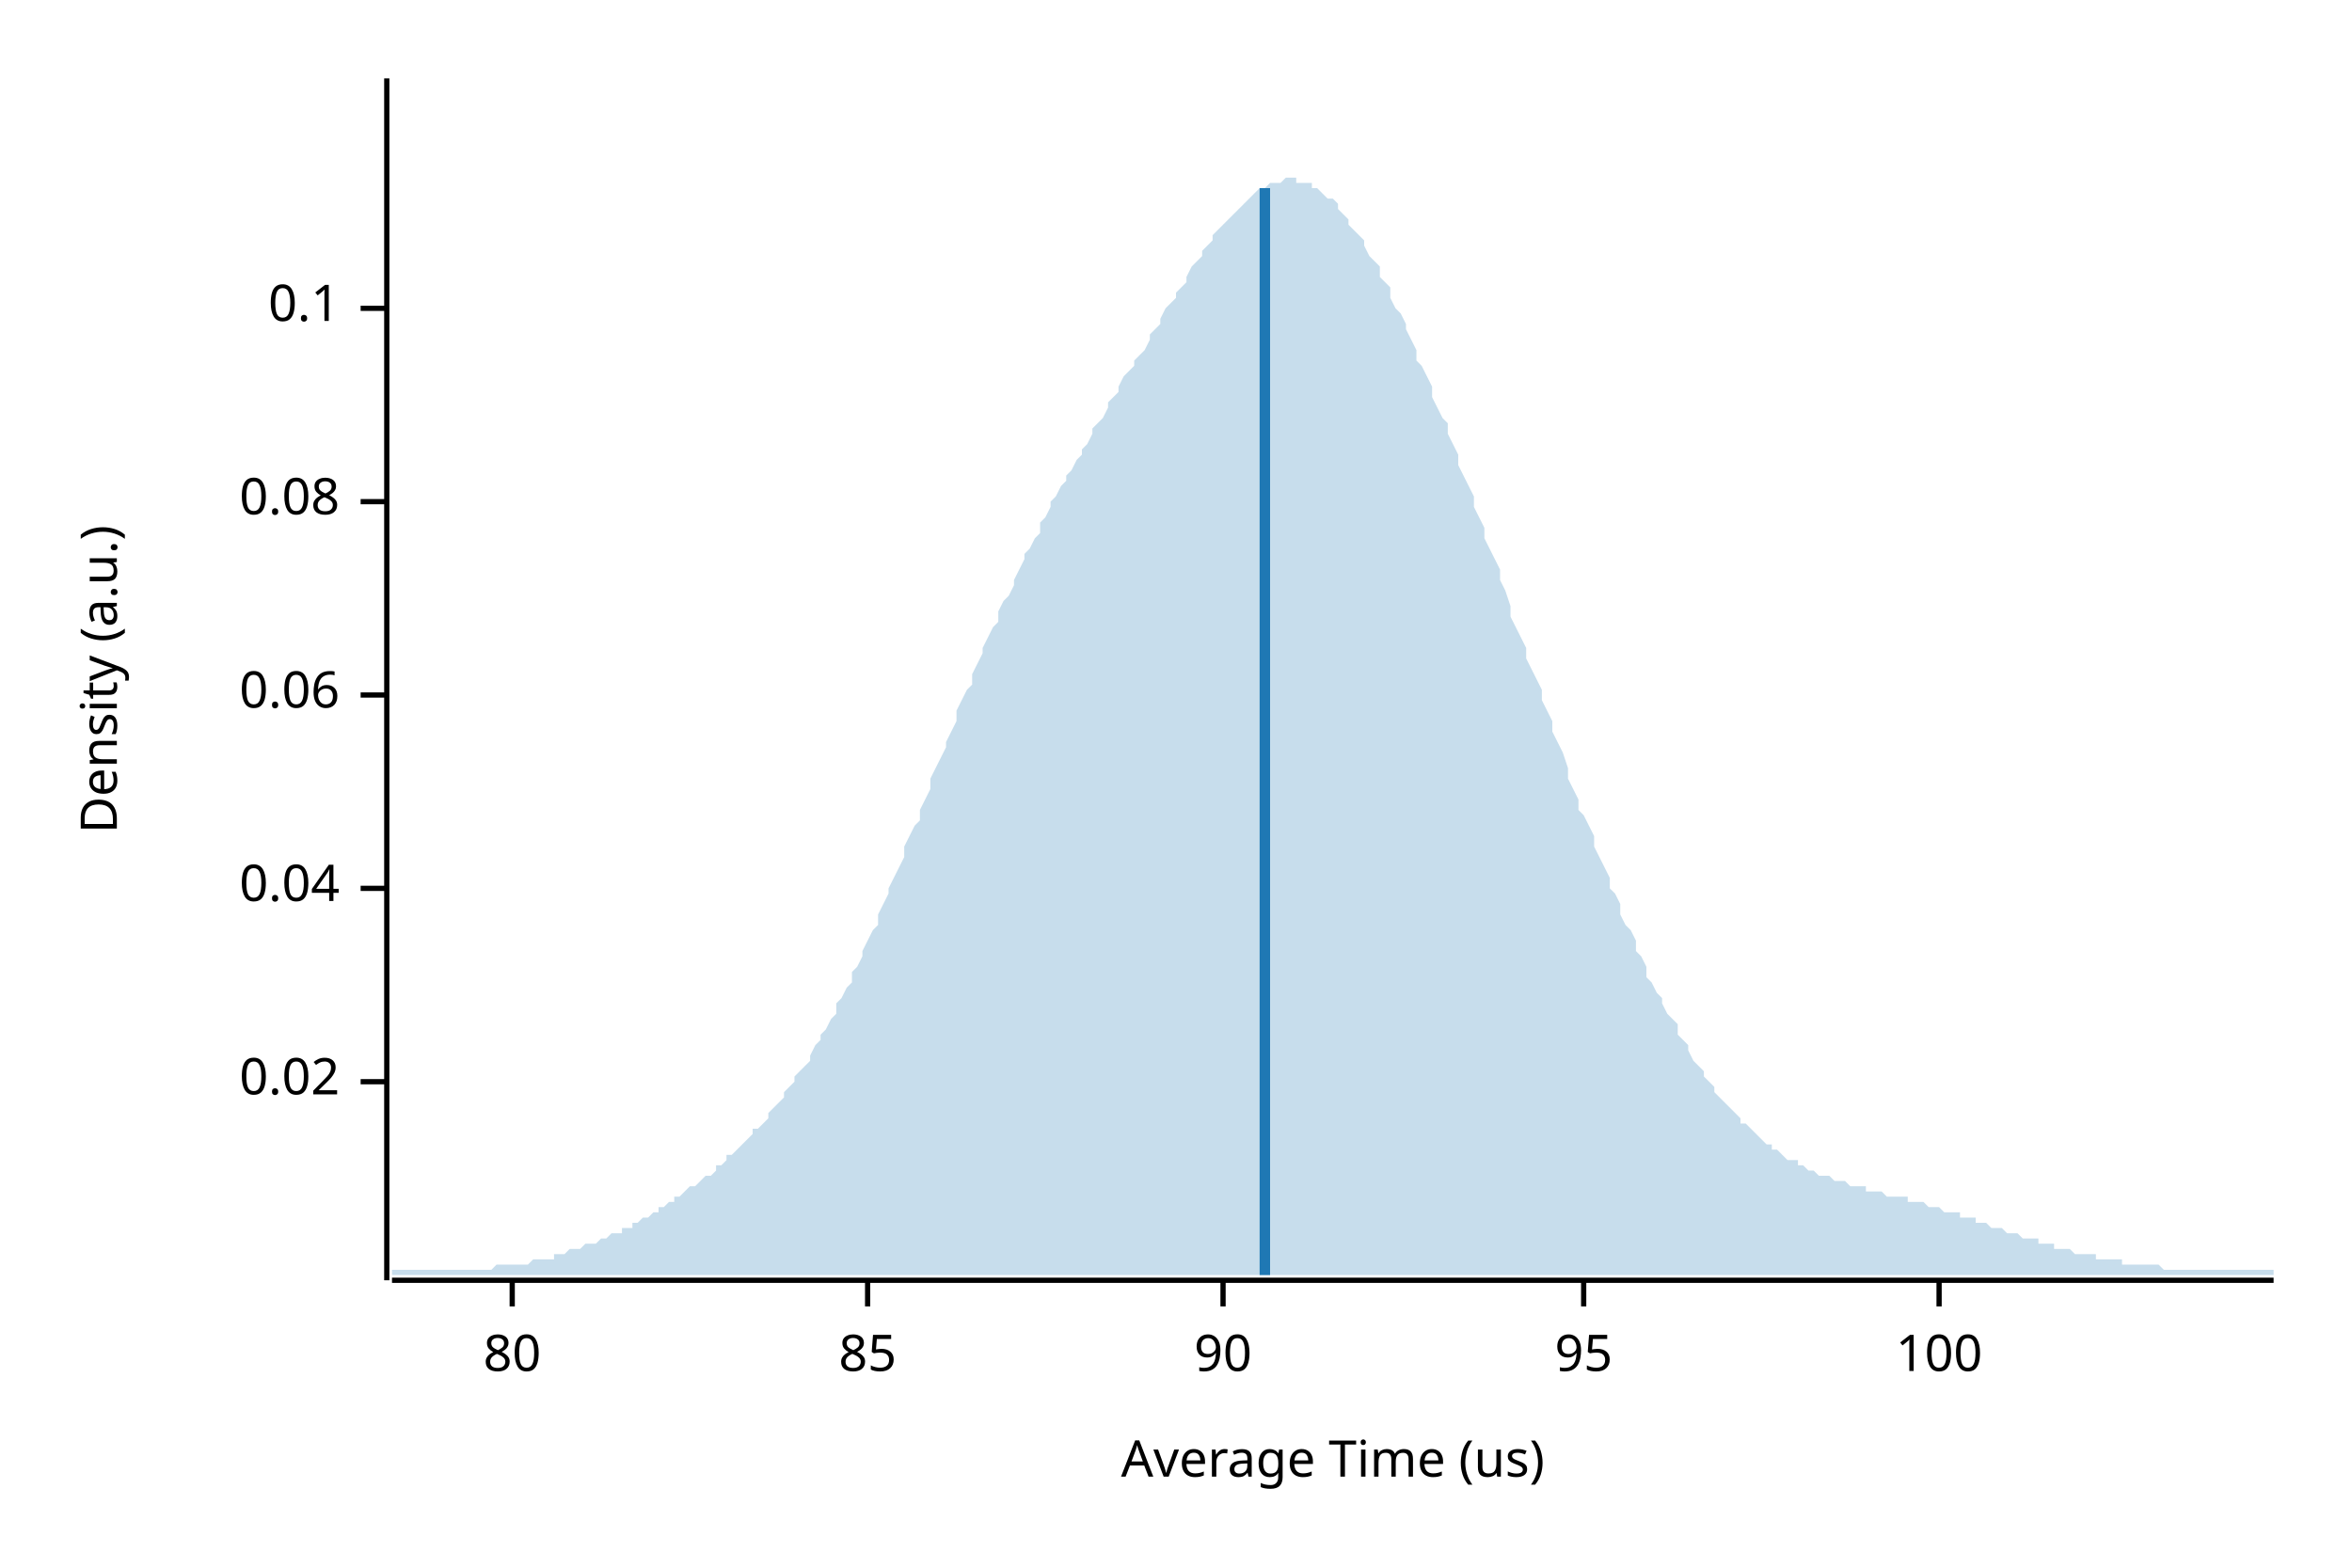
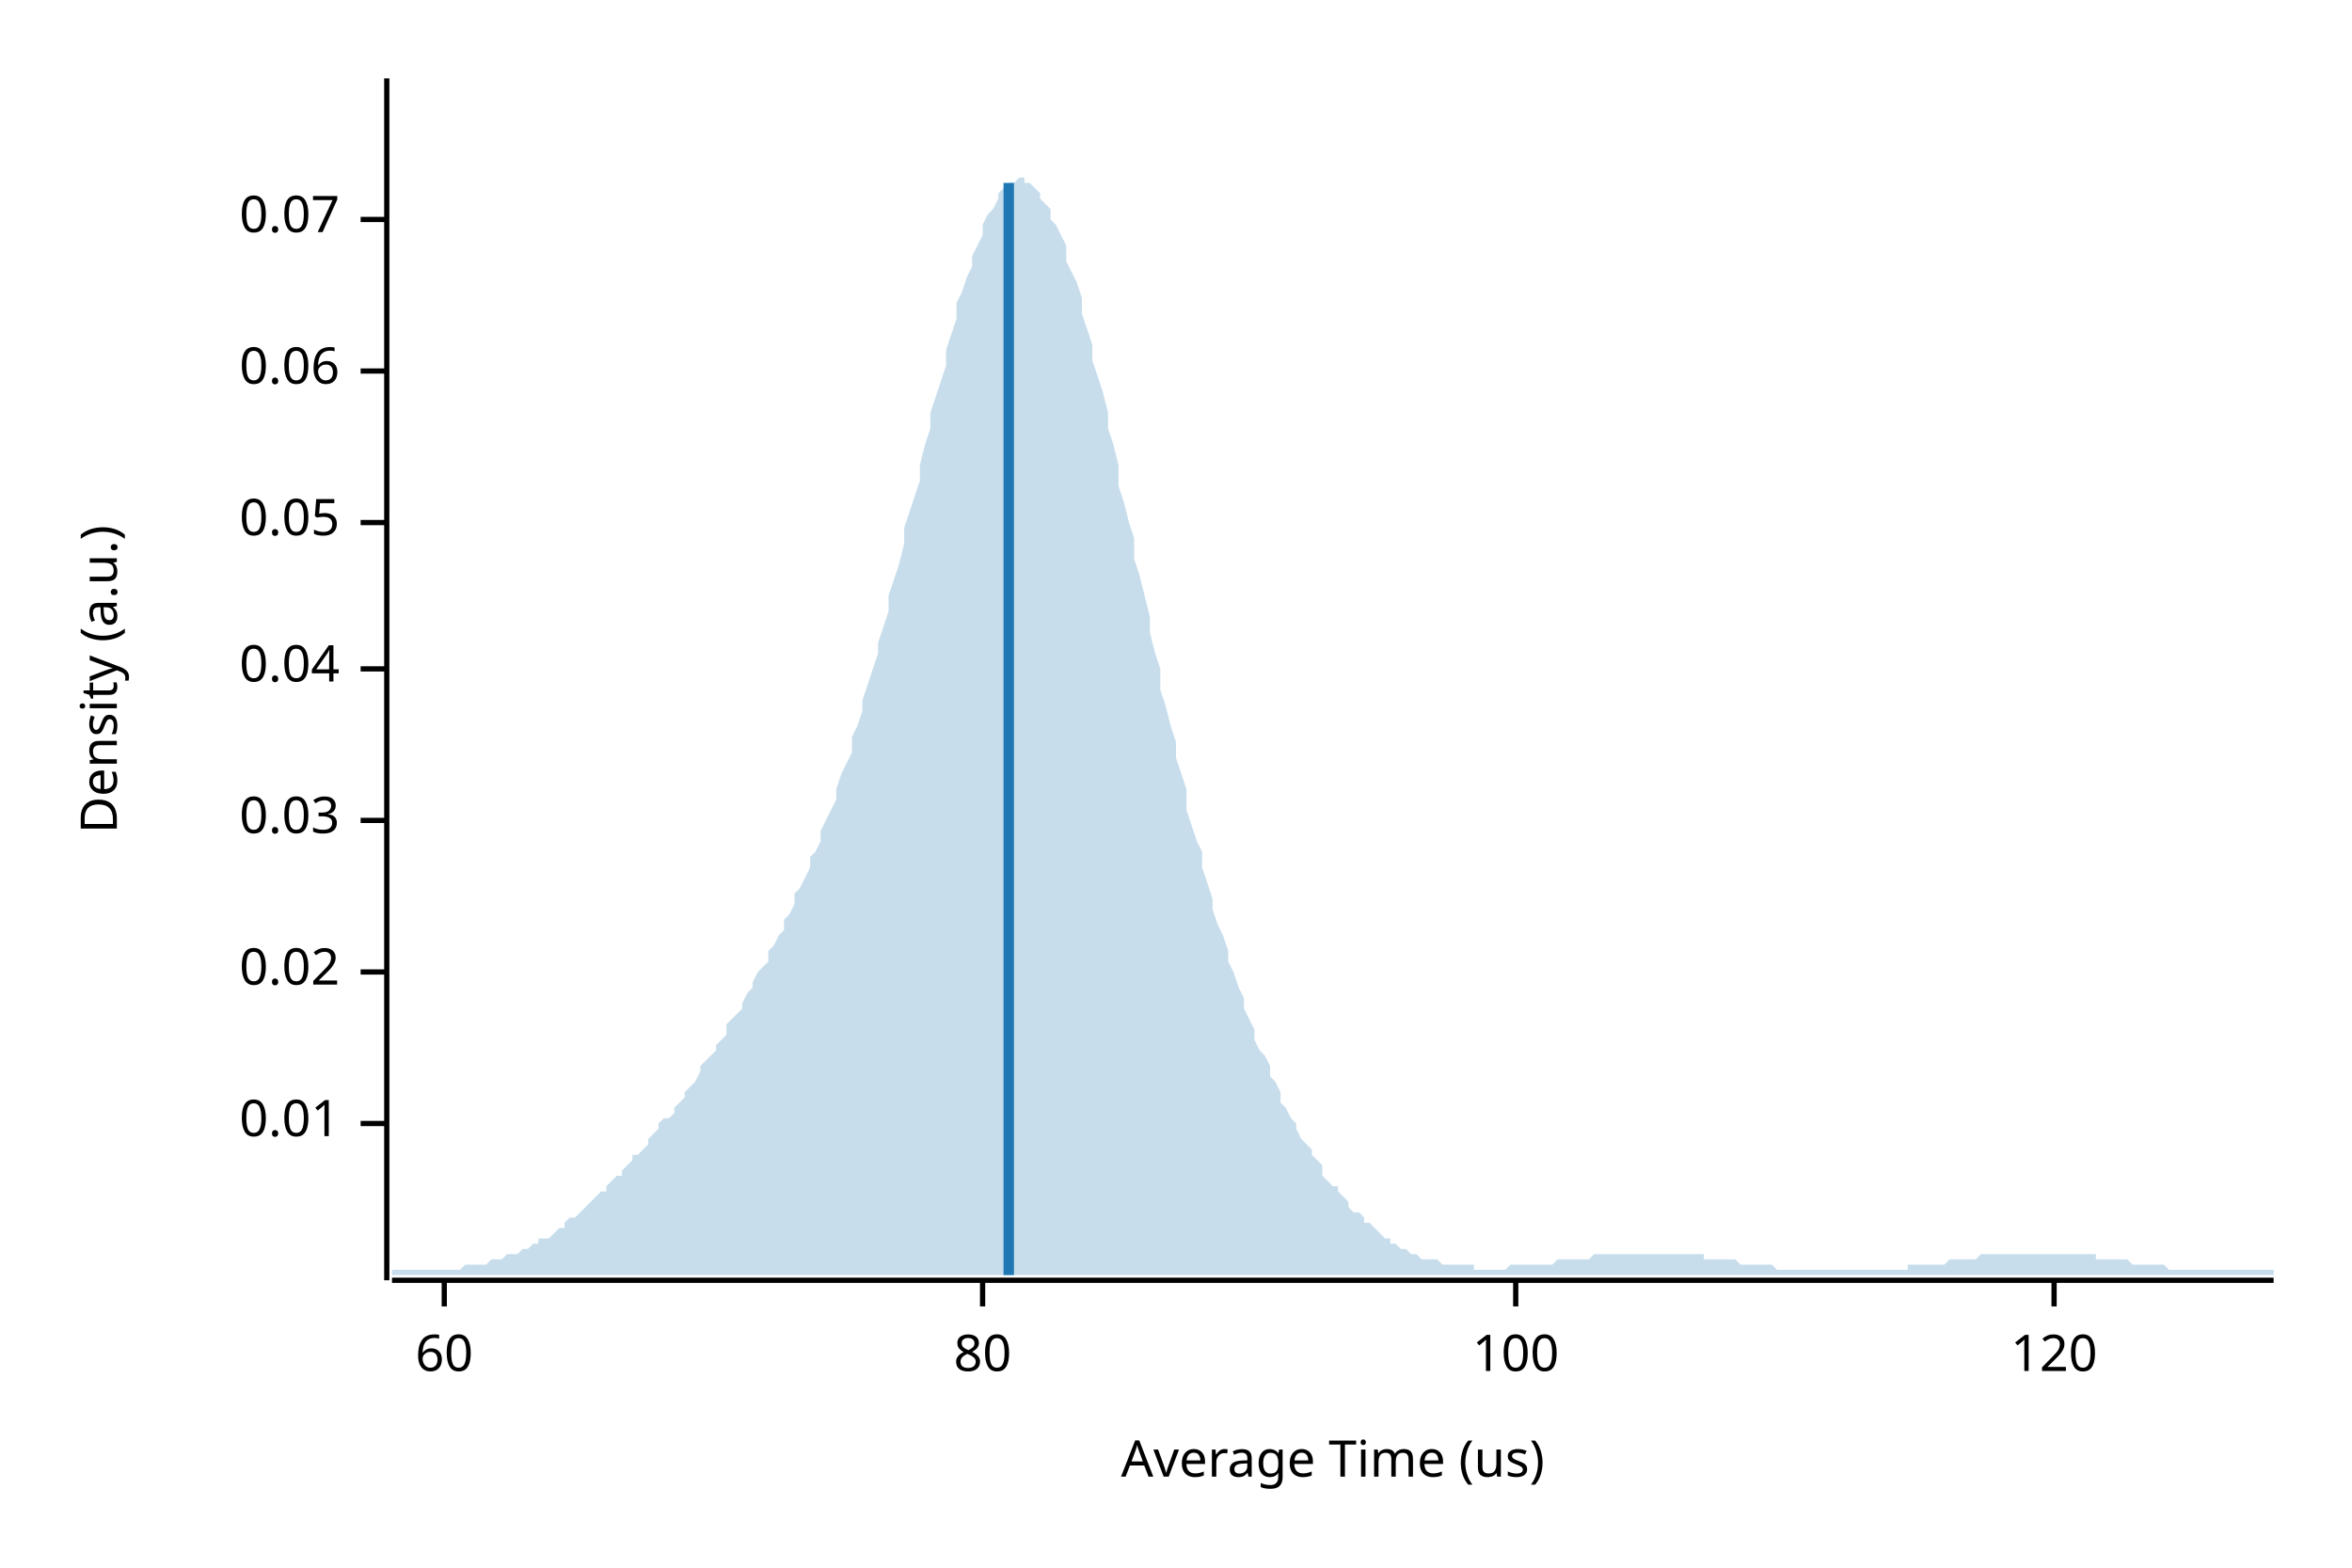
<svg xmlns="http://www.w3.org/2000/svg" width="450" height="300" viewBox="0 0 450 300">
  <text x="15" y="130" dy="0.76em" text-anchor="middle" font-family="sans-serif" font-size="9.677" opacity="1" fill="#000000" transform="rotate(270, 15, 130)">
Density (a.u.)
</text>
  <text x="255" y="285" dy="-0.5ex" text-anchor="middle" font-family="sans-serif" font-size="9.677" opacity="1" fill="#000000">
Average Time (us)
</text>
  <polyline fill="none" opacity="1" stroke="#000000" stroke-width="1" points="74,15 74,245 " />
-   <text x="65" y="207" dy="0.5ex" text-anchor="end" font-family="sans-serif" font-size="9.677" opacity="1" fill="#000000">
+   <text x="65" y="215" dy="0.5ex" text-anchor="end" font-family="sans-serif" font-size="9.677" opacity="1" fill="#000000">
+ 0.01
+ </text>
+   <polyline fill="none" opacity="1" stroke="#000000" stroke-width="1" points="69,215 74,215 " />
+   <text x="65" y="186" dy="0.5ex" text-anchor="end" font-family="sans-serif" font-size="9.677" opacity="1" fill="#000000">
0.02
</text>
-   <polyline fill="none" opacity="1" stroke="#000000" stroke-width="1" points="69,207 74,207 " />
-   <text x="65" y="170" dy="0.5ex" text-anchor="end" font-family="sans-serif" font-size="9.677" opacity="1" fill="#000000">
+   <polyline fill="none" opacity="1" stroke="#000000" stroke-width="1" points="69,186 74,186 " />
+   <text x="65" y="157" dy="0.5ex" text-anchor="end" font-family="sans-serif" font-size="9.677" opacity="1" fill="#000000">
+ 0.03
+ </text>
+   <polyline fill="none" opacity="1" stroke="#000000" stroke-width="1" points="69,157 74,157 " />
+   <text x="65" y="128" dy="0.5ex" text-anchor="end" font-family="sans-serif" font-size="9.677" opacity="1" fill="#000000">
0.04
</text>
-   <polyline fill="none" opacity="1" stroke="#000000" stroke-width="1" points="69,170 74,170 " />
-   <text x="65" y="133" dy="0.5ex" text-anchor="end" font-family="sans-serif" font-size="9.677" opacity="1" fill="#000000">
+   <polyline fill="none" opacity="1" stroke="#000000" stroke-width="1" points="69,128 74,128 " />
+   <text x="65" y="100" dy="0.5ex" text-anchor="end" font-family="sans-serif" font-size="9.677" opacity="1" fill="#000000">
+ 0.05
+ </text>
+   <polyline fill="none" opacity="1" stroke="#000000" stroke-width="1" points="69,100 74,100 " />
+   <text x="65" y="71" dy="0.5ex" text-anchor="end" font-family="sans-serif" font-size="9.677" opacity="1" fill="#000000">
0.06
</text>
-   <polyline fill="none" opacity="1" stroke="#000000" stroke-width="1" points="69,133 74,133 " />
-   <text x="65" y="96" dy="0.5ex" text-anchor="end" font-family="sans-serif" font-size="9.677" opacity="1" fill="#000000">
- 0.08
+   <polyline fill="none" opacity="1" stroke="#000000" stroke-width="1" points="69,71 74,71 " />
+   <text x="65" y="42" dy="0.5ex" text-anchor="end" font-family="sans-serif" font-size="9.677" opacity="1" fill="#000000">
+ 0.07
</text>
-   <polyline fill="none" opacity="1" stroke="#000000" stroke-width="1" points="69,96 74,96 " />
-   <text x="65" y="59" dy="0.5ex" text-anchor="end" font-family="sans-serif" font-size="9.677" opacity="1" fill="#000000">
- 0.1
+   <polyline fill="none" opacity="1" stroke="#000000" stroke-width="1" points="69,42 74,42 " />
+   <polyline fill="none" opacity="1" stroke="#000000" stroke-width="1" points="75,245 435,245 " />
+   <text x="85" y="255" dy="0.76em" text-anchor="middle" font-family="sans-serif" font-size="9.677" opacity="1" fill="#000000">
+ 60
</text>
-   <polyline fill="none" opacity="1" stroke="#000000" stroke-width="1" points="69,59 74,59 " />
-   <polyline fill="none" opacity="1" stroke="#000000" stroke-width="1" points="75,245 435,245 " />
-   <text x="98" y="255" dy="0.76em" text-anchor="middle" font-family="sans-serif" font-size="9.677" opacity="1" fill="#000000">
+   <polyline fill="none" opacity="1" stroke="#000000" stroke-width="1" points="85,245 85,250 " />
+   <text x="188" y="255" dy="0.76em" text-anchor="middle" font-family="sans-serif" font-size="9.677" opacity="1" fill="#000000">
80
</text>
-   <polyline fill="none" opacity="1" stroke="#000000" stroke-width="1" points="98,245 98,250 " />
-   <text x="166" y="255" dy="0.76em" text-anchor="middle" font-family="sans-serif" font-size="9.677" opacity="1" fill="#000000">
- 85
- </text>
-   <polyline fill="none" opacity="1" stroke="#000000" stroke-width="1" points="166,245 166,250 " />
-   <text x="234" y="255" dy="0.76em" text-anchor="middle" font-family="sans-serif" font-size="9.677" opacity="1" fill="#000000">
- 90
- </text>
-   <polyline fill="none" opacity="1" stroke="#000000" stroke-width="1" points="234,245 234,250 " />
-   <text x="303" y="255" dy="0.76em" text-anchor="middle" font-family="sans-serif" font-size="9.677" opacity="1" fill="#000000">
- 95
- </text>
-   <polyline fill="none" opacity="1" stroke="#000000" stroke-width="1" points="303,245 303,250 " />
-   <text x="371" y="255" dy="0.76em" text-anchor="middle" font-family="sans-serif" font-size="9.677" opacity="1" fill="#000000">
+   <polyline fill="none" opacity="1" stroke="#000000" stroke-width="1" points="188,245 188,250 " />
+   <text x="290" y="255" dy="0.76em" text-anchor="middle" font-family="sans-serif" font-size="9.677" opacity="1" fill="#000000">
100
</text>
-   <polyline fill="none" opacity="1" stroke="#000000" stroke-width="1" points="371,245 371,250 " />
-   <polygon opacity="0.25" fill="#1F78B4" points="75,243 75,243 76,243 77,243 77,243 78,243 79,243 80,243 80,243 81,243 82,243 82,243 83,243 84,243 85,243 85,243 86,243 87,243 87,243 88,243 89,243 90,243 90,243 91,243 92,243 93,243 93,243 94,243 95,242 95,242 96,242 97,242 98,242 98,242 99,242 100,242 100,242 101,242 102,241 103,241 103,241 104,241 105,241 106,241 106,240 107,240 108,240 108,240 109,239 110,239 111,239 111,239 112,238 113,238 113,238 114,238 115,237 116,237 116,237 117,236 118,236 119,236 119,235 120,235 121,235 121,234 122,234 123,233 124,233 124,233 125,232 126,232 126,231 127,231 128,230 129,230 129,229 130,229 131,228 131,228 132,227 133,227 134,226 134,226 135,225 136,225 137,224 137,223 138,223 139,222 139,221 140,221 141,220 142,219 142,219 143,218 144,217 144,216 145,216 146,215 147,214 147,213 148,212 149,211 150,210 150,209 151,208 152,207 152,206 153,205 154,204 155,203 155,202 156,200 157,199 157,198 158,197 159,195 160,194 160,192 161,191 162,189 163,188 163,186 164,185 165,183 165,182 166,180 167,178 168,177 168,175 169,173 170,171 170,170 171,168 172,166 173,164 173,162 174,160 175,158 176,157 176,155 177,153 178,151 178,149 179,147 180,145 181,143 181,142 182,140 183,138 183,136 184,134 185,132 186,131 186,129 187,127 188,125 188,124 189,122 190,120 191,119 191,117 192,115 193,114 194,112 194,111 195,109 196,107 196,106 197,105 198,103 199,102 199,100 200,99 201,97 201,96 202,95 203,93 204,92 204,91 205,90 206,88 207,87 207,86 208,85 209,83 209,82 210,81 211,80 212,78 212,77 213,76 214,75 214,74 215,72 216,71 217,70 217,69 218,68 219,67 220,65 220,64 221,63 222,62 222,61 223,59 224,58 225,57 225,56 226,55 227,54 227,53 228,51 229,50 230,49 230,48 231,47 232,46 232,45 233,44 234,43 235,42 235,42 236,41 237,40 238,39 238,39 239,38 240,37 240,37 241,36 242,36 243,35 243,35 244,35 245,35 245,35 246,34 247,34 248,34 248,35 249,35 250,35 251,35 251,36 252,36 253,37 253,37 254,38 255,38 256,39 256,40 257,41 258,42 258,43 259,44 260,45 261,46 261,47 262,49 263,50 264,51 264,53 265,54 266,55 266,57 267,59 268,60 269,62 269,63 270,65 271,67 271,69 272,70 273,72 274,74 274,76 275,78 276,80 277,81 277,83 278,85 279,87 279,89 280,91 281,93 282,95 282,97 283,99 284,101 284,103 285,105 286,107 287,109 287,111 288,113 289,116 289,118 290,120 291,122 292,124 292,126 293,128 294,130 295,132 295,134 296,136 297,138 297,140 298,142 299,144 300,147 300,149 301,151 302,153 302,155 303,156 304,158 305,160 305,162 306,164 307,166 308,168 308,170 309,171 310,173 310,175 311,177 312,178 313,180 313,182 314,183 315,185 315,187 316,188 317,190 318,191 318,192 319,194 320,195 321,196 321,198 322,199 323,200 323,201 324,203 325,204 326,205 326,206 327,207 328,208 328,209 329,210 330,211 331,212 331,212 332,213 333,214 333,215 334,215 335,216 336,217 336,217 337,218 338,219 339,219 339,220 340,220 341,221 341,221 342,222 343,222 344,222 344,223 345,223 346,224 346,224 347,224 348,225 349,225 349,225 350,225 351,226 352,226 352,226 353,226 354,227 354,227 355,227 356,227 357,227 357,228 358,228 359,228 359,228 360,228 361,229 362,229 362,229 363,229 364,229 365,229 365,230 366,230 367,230 367,230 368,230 369,231 370,231 370,231 371,231 372,232 372,232 373,232 374,232 375,232 375,233 376,233 377,233 378,233 378,234 379,234 380,234 380,234 381,235 382,235 383,235 383,235 384,236 385,236 385,236 386,236 387,237 388,237 388,237 389,237 390,237 390,238 391,238 392,238 393,238 393,239 394,239 395,239 396,239 396,239 397,240 398,240 398,240 399,240 400,240 401,240 401,241 402,241 403,241 403,241 404,241 405,241 406,241 406,242 407,242 408,242 409,242 409,242 410,242 411,242 411,242 412,242 413,242 414,243 414,243 415,243 416,243 416,243 417,243 418,243 419,243 419,243 420,243 421,243 422,243 422,243 423,243 424,243 424,243 425,243 426,243 427,243 427,243 428,243 429,243 429,243 430,243 431,243 432,243 432,243 433,243 434,243 435,243 435,244 75,244 " />
-   <polyline fill="none" opacity="1" stroke="#1F78B4" stroke-width="2" points="242,244 242,36 " />
+   <polyline fill="none" opacity="1" stroke="#000000" stroke-width="1" points="290,245 290,250 " />
+   <text x="393" y="255" dy="0.76em" text-anchor="middle" font-family="sans-serif" font-size="9.677" opacity="1" fill="#000000">
+ 120
+ </text>
+   <polyline fill="none" opacity="1" stroke="#000000" stroke-width="1" points="393,245 393,250 " />
+   <polygon opacity="0.25" fill="#1F78B4" points="75,243 75,243 76,243 77,243 77,243 78,243 79,243 80,243 80,243 81,243 82,243 82,243 83,243 84,243 85,243 85,243 86,243 87,243 87,243 88,243 89,242 90,242 90,242 91,242 92,242 93,242 93,242 94,241 95,241 95,241 96,241 97,240 98,240 98,240 99,240 100,239 100,239 101,239 102,238 103,238 103,237 104,237 105,237 106,236 106,236 107,235 108,235 108,234 109,233 110,233 111,232 111,232 112,231 113,230 113,230 114,229 115,228 116,228 116,227 117,226 118,225 119,225 119,224 120,223 121,222 121,221 122,221 123,220 124,219 124,218 125,217 126,216 126,215 127,214 128,214 129,213 129,212 130,211 131,210 131,209 132,208 133,207 134,205 134,204 135,203 136,202 137,201 137,200 138,199 139,198 139,196 140,195 141,194 142,193 142,192 143,190 144,189 144,188 145,186 146,185 147,184 147,182 148,181 149,179 150,178 150,176 151,175 152,173 152,171 153,170 154,168 155,166 155,164 156,163 157,161 157,159 158,157 159,155 160,153 160,151 161,148 162,146 163,144 163,141 164,139 165,136 165,134 166,131 167,128 168,125 168,123 169,120 170,117 170,114 171,111 172,108 173,104 173,101 174,98 175,95 176,92 176,89 177,85 178,82 178,79 179,76 180,73 181,70 181,67 182,64 183,61 183,58 184,56 185,53 186,51 186,49 187,47 188,45 188,43 189,41 190,40 191,38 191,37 192,36 193,35 194,35 194,35 195,34 196,34 196,35 197,35 198,36 199,37 199,38 200,39 201,40 201,42 202,43 203,45 204,47 204,50 205,52 206,54 207,57 207,60 208,63 209,66 209,69 210,72 211,75 212,79 212,82 213,85 214,89 214,93 215,96 216,100 217,103 217,107 218,110 219,114 220,118 220,121 221,125 222,128 222,132 223,135 224,139 225,142 225,145 226,148 227,151 227,155 228,158 229,161 230,163 230,166 231,169 232,172 232,174 233,177 234,179 235,182 235,184 236,186 237,189 238,191 238,193 239,195 240,197 240,199 241,201 242,202 243,204 243,206 244,207 245,209 245,211 246,212 247,214 248,215 248,216 249,218 250,219 251,220 251,221 252,222 253,223 253,225 254,226 255,227 256,227 256,228 257,229 258,230 258,231 259,232 260,232 261,233 261,234 262,234 263,235 264,236 264,236 265,237 266,237 266,238 267,238 268,239 269,239 269,239 270,240 271,240 271,240 272,241 273,241 274,241 274,241 275,241 276,242 277,242 277,242 278,242 279,242 279,242 280,242 281,242 282,242 282,243 283,243 284,243 284,243 285,243 286,243 287,243 287,243 288,243 289,242 289,242 290,242 291,242 292,242 292,242 293,242 294,242 295,242 295,242 296,242 297,242 297,242 298,241 299,241 300,241 300,241 301,241 302,241 302,241 303,241 304,241 305,240 305,240 306,240 307,240 308,240 308,240 309,240 310,240 310,240 311,240 312,240 313,240 313,240 314,240 315,240 315,240 316,240 317,240 318,240 318,240 319,240 320,240 321,240 321,240 322,240 323,240 323,240 324,240 325,240 326,240 326,241 327,241 328,241 328,241 329,241 330,241 331,241 331,241 332,241 333,242 333,242 334,242 335,242 336,242 336,242 337,242 338,242 339,242 339,242 340,243 341,243 341,243 342,243 343,243 344,243 344,243 345,243 346,243 346,243 347,243 348,243 349,243 349,243 350,243 351,243 352,243 352,243 353,243 354,243 354,243 355,243 356,243 357,243 357,243 358,243 359,243 359,243 360,243 361,243 362,243 362,243 363,243 364,243 365,243 365,242 366,242 367,242 367,242 368,242 369,242 370,242 370,242 371,242 372,242 372,242 373,241 374,241 375,241 375,241 376,241 377,241 378,241 378,241 379,240 380,240 380,240 381,240 382,240 383,240 383,240 384,240 385,240 385,240 386,240 387,240 388,240 388,240 389,240 390,240 390,240 391,240 392,240 393,240 393,240 394,240 395,240 396,240 396,240 397,240 398,240 398,240 399,240 400,240 401,240 401,241 402,241 403,241 403,241 404,241 405,241 406,241 406,241 407,241 408,242 409,242 409,242 410,242 411,242 411,242 412,242 413,242 414,242 414,242 415,243 416,243 416,243 417,243 418,243 419,243 419,243 420,243 421,243 422,243 422,243 423,243 424,243 424,243 425,243 426,243 427,243 427,243 428,243 429,243 429,243 430,243 431,243 432,243 432,243 433,243 434,243 435,243 435,244 75,244 " />
+   <polyline fill="none" opacity="1" stroke="#1F78B4" stroke-width="2" points="193,244 193,35 " />
</svg>
